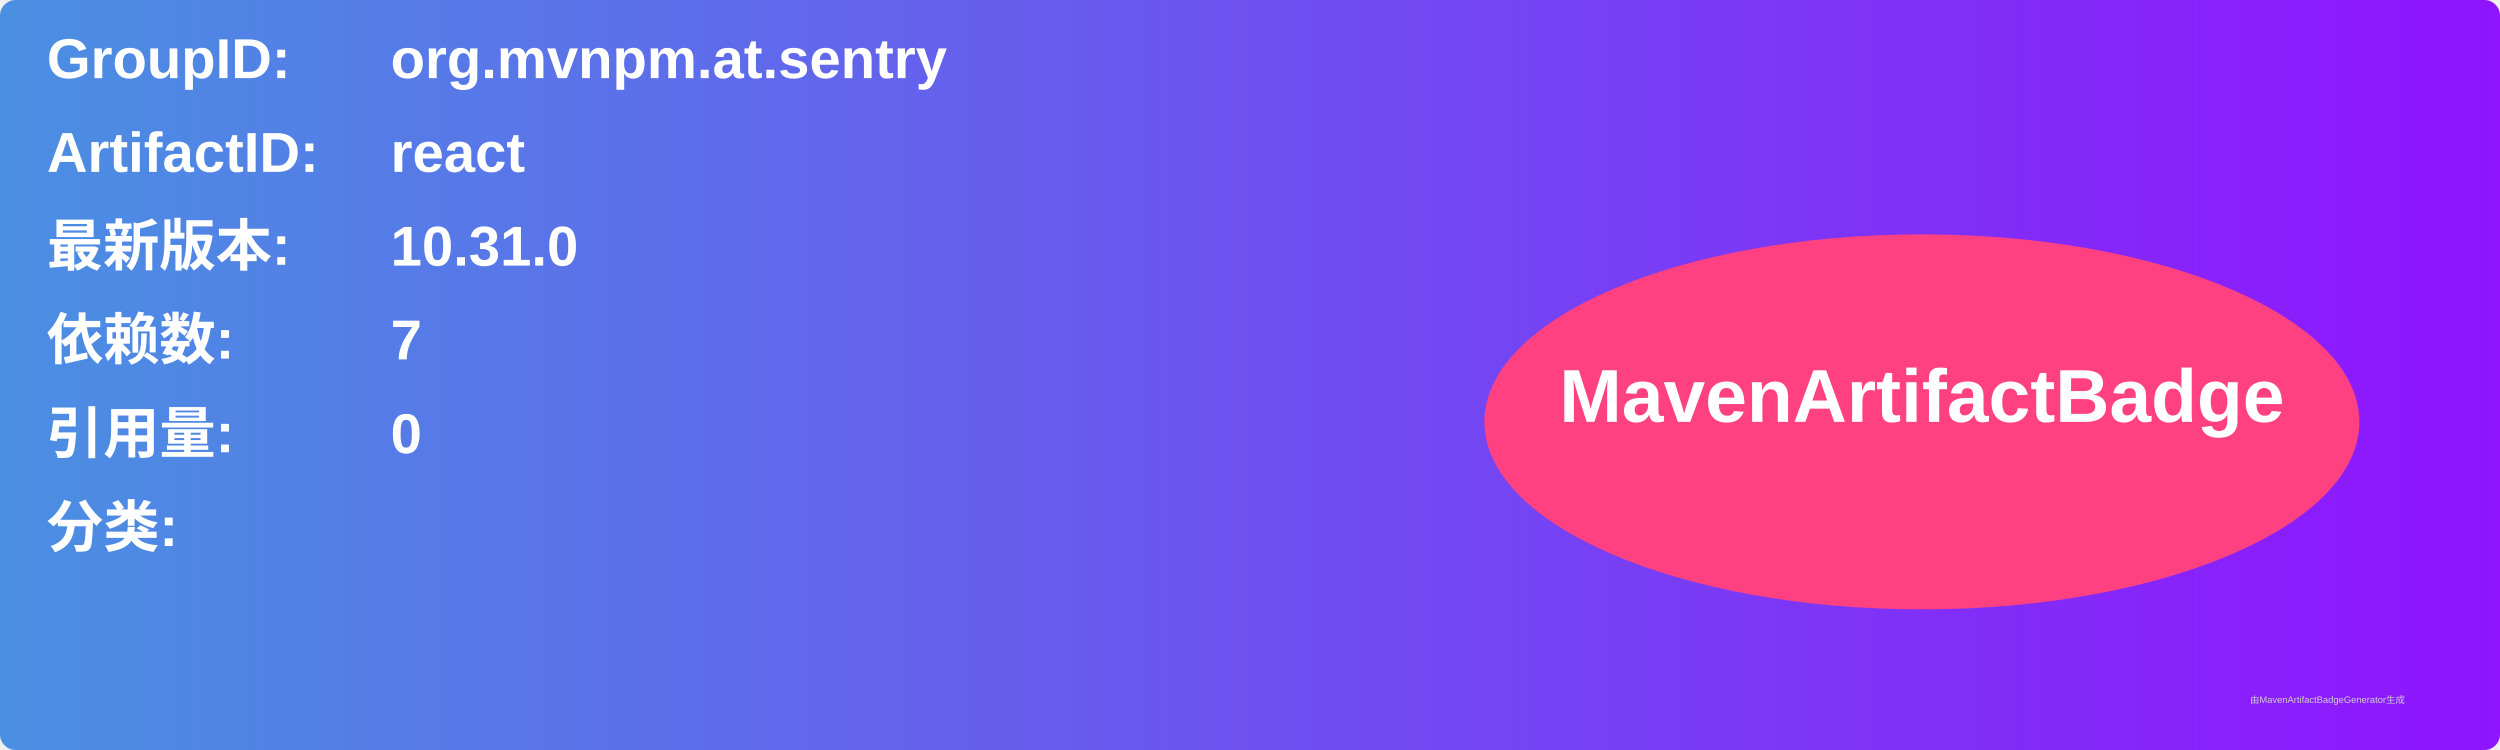
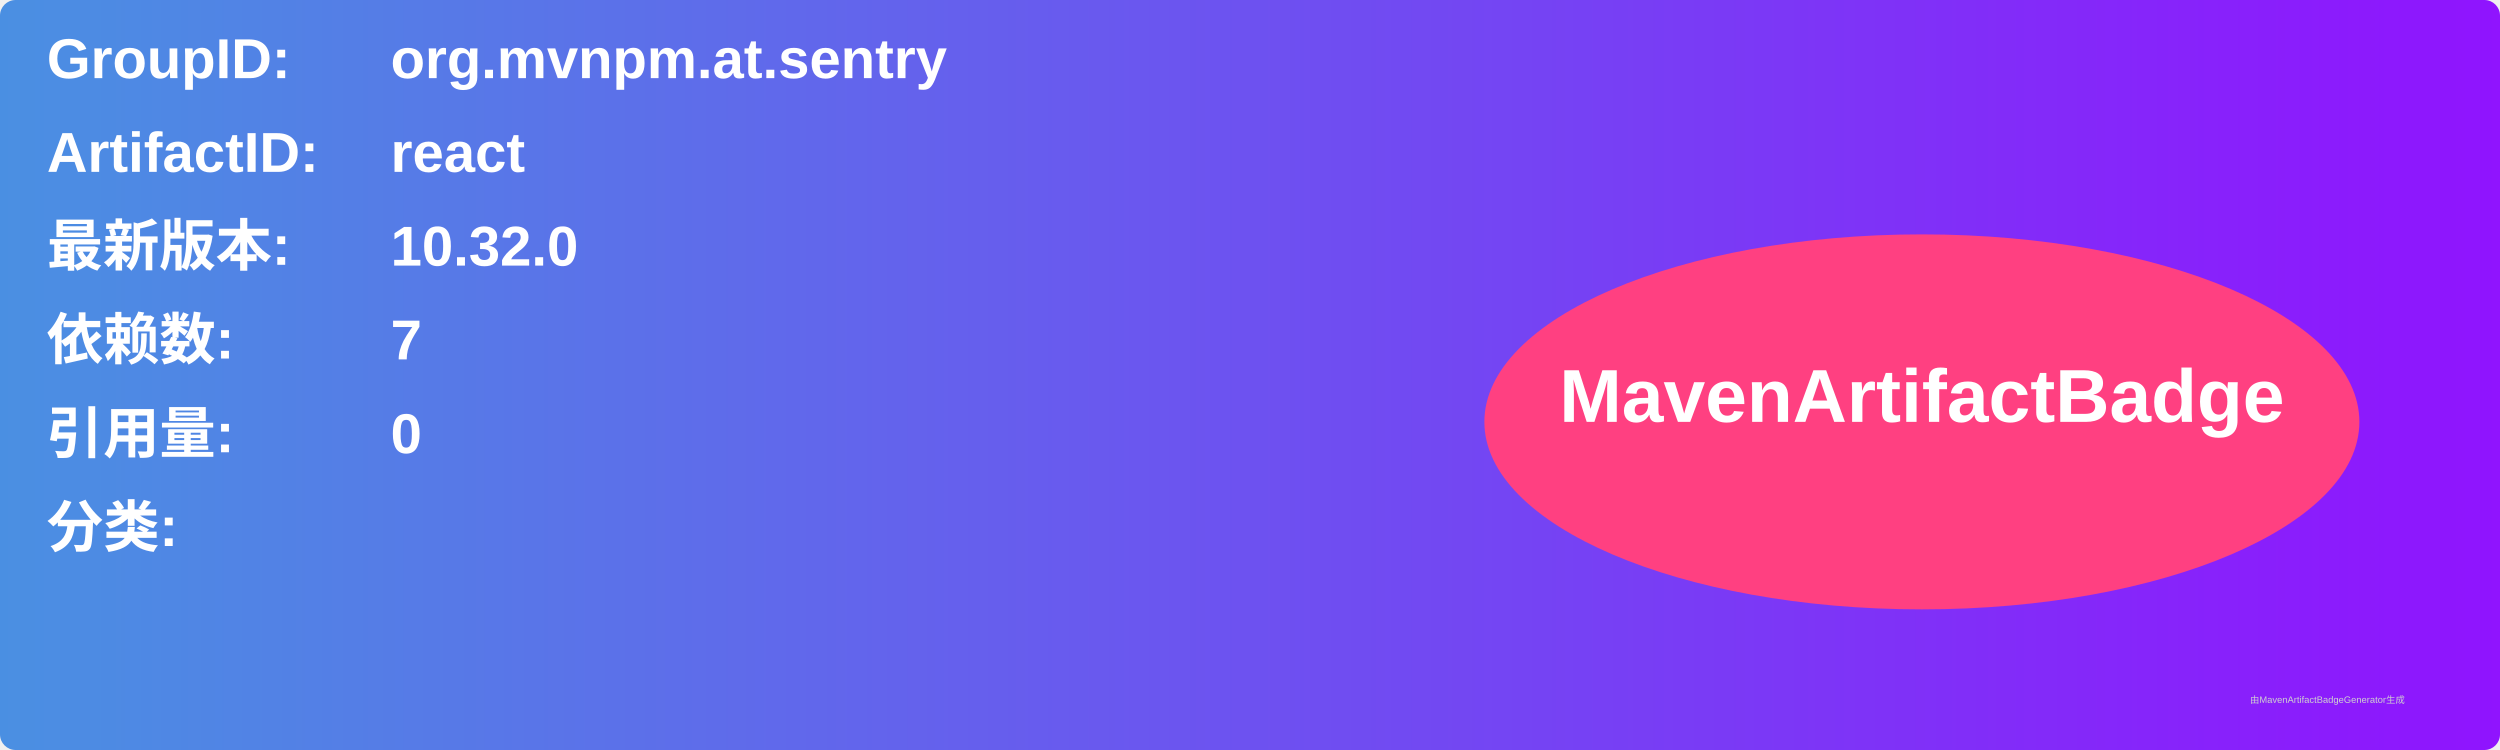
<svg xmlns="http://www.w3.org/2000/svg" width="800" height="240" viewBox="0 0 800 240">
  <linearGradient id="grad" x1="0%" y1="0%" x2="100%" y2="0%">
    <stop offset="0%" stop-color="#4a90e2" />
    <stop offset="100%" stop-color="#9013fe" />
  </linearGradient>
  <rect width="100%" height="100%" rx="5" ry="5" fill="url(#grad)" />
  <g transform="translate(15, 15)">
    <text x="0" y="10" font-family="Arial" font-size="18" fill="white" font-weight="bold" width="260">GroupID:</text>
    <text x="110" y="10" font-family="Arial" font-size="18" fill="white" font-weight="bold" width="460">org.mvnpm.at.sentry</text>
    <text x="0" y="40" font-family="Arial" font-size="18" fill="white" font-weight="bold" width="260">ArtifactID:</text>
    <text x="110" y="40" font-family="Arial" font-size="18" fill="white" font-weight="bold" width="460">react</text>
    <text x="0" y="70" font-family="Arial" font-size="18" fill="white" font-weight="bold">最新版本:</text>
    <text x="110" y="70" font-family="Arial" font-size="18" fill="white" font-weight="bold">
-       <tspan font-weight="bold">10.31.0</tspan>
+       <tspan font-weight="bold">10.32.0</tspan>
    </text>
    <text x="0" y="100" font-family="Arial" font-size="18" fill="white" font-weight="bold">依赖数: </text>
    <text x="110" y="100" font-family="Arial" font-size="18" fill="white">
      <tspan font-weight="bold">7</tspan>
    </text>
    <text x="0" y="130" font-family="Arial" font-size="18" fill="white" font-weight="bold">引用量: </text>
    <text x="110" y="130" font-family="Arial" font-size="18" fill="white">
      <tspan font-weight="bold">0</tspan>
    </text>
    <text x="0" y="160" font-family="Arial" font-size="18" fill="white" font-weight="bold">分类:</text>
    <text x="10" y="190" font-family="Arial" font-size="10" fill="white">
      <tspan font-weight="bold" />
    </text>
    <ellipse cx="600" cy="120" rx="140" ry="60" fill="#ff4081" />
    <text x="600" y="120" text-anchor="middle" font-family="Arial" font-size="24" fill="white" font-weight="bold">MavenArtifactBadge</text>
  </g>
  <text x="720" y="225" font-family="Arial" font-size="3" fill="#d0d0d0">由MavenArtifactBadgeGenerator生成</text>
</svg>
